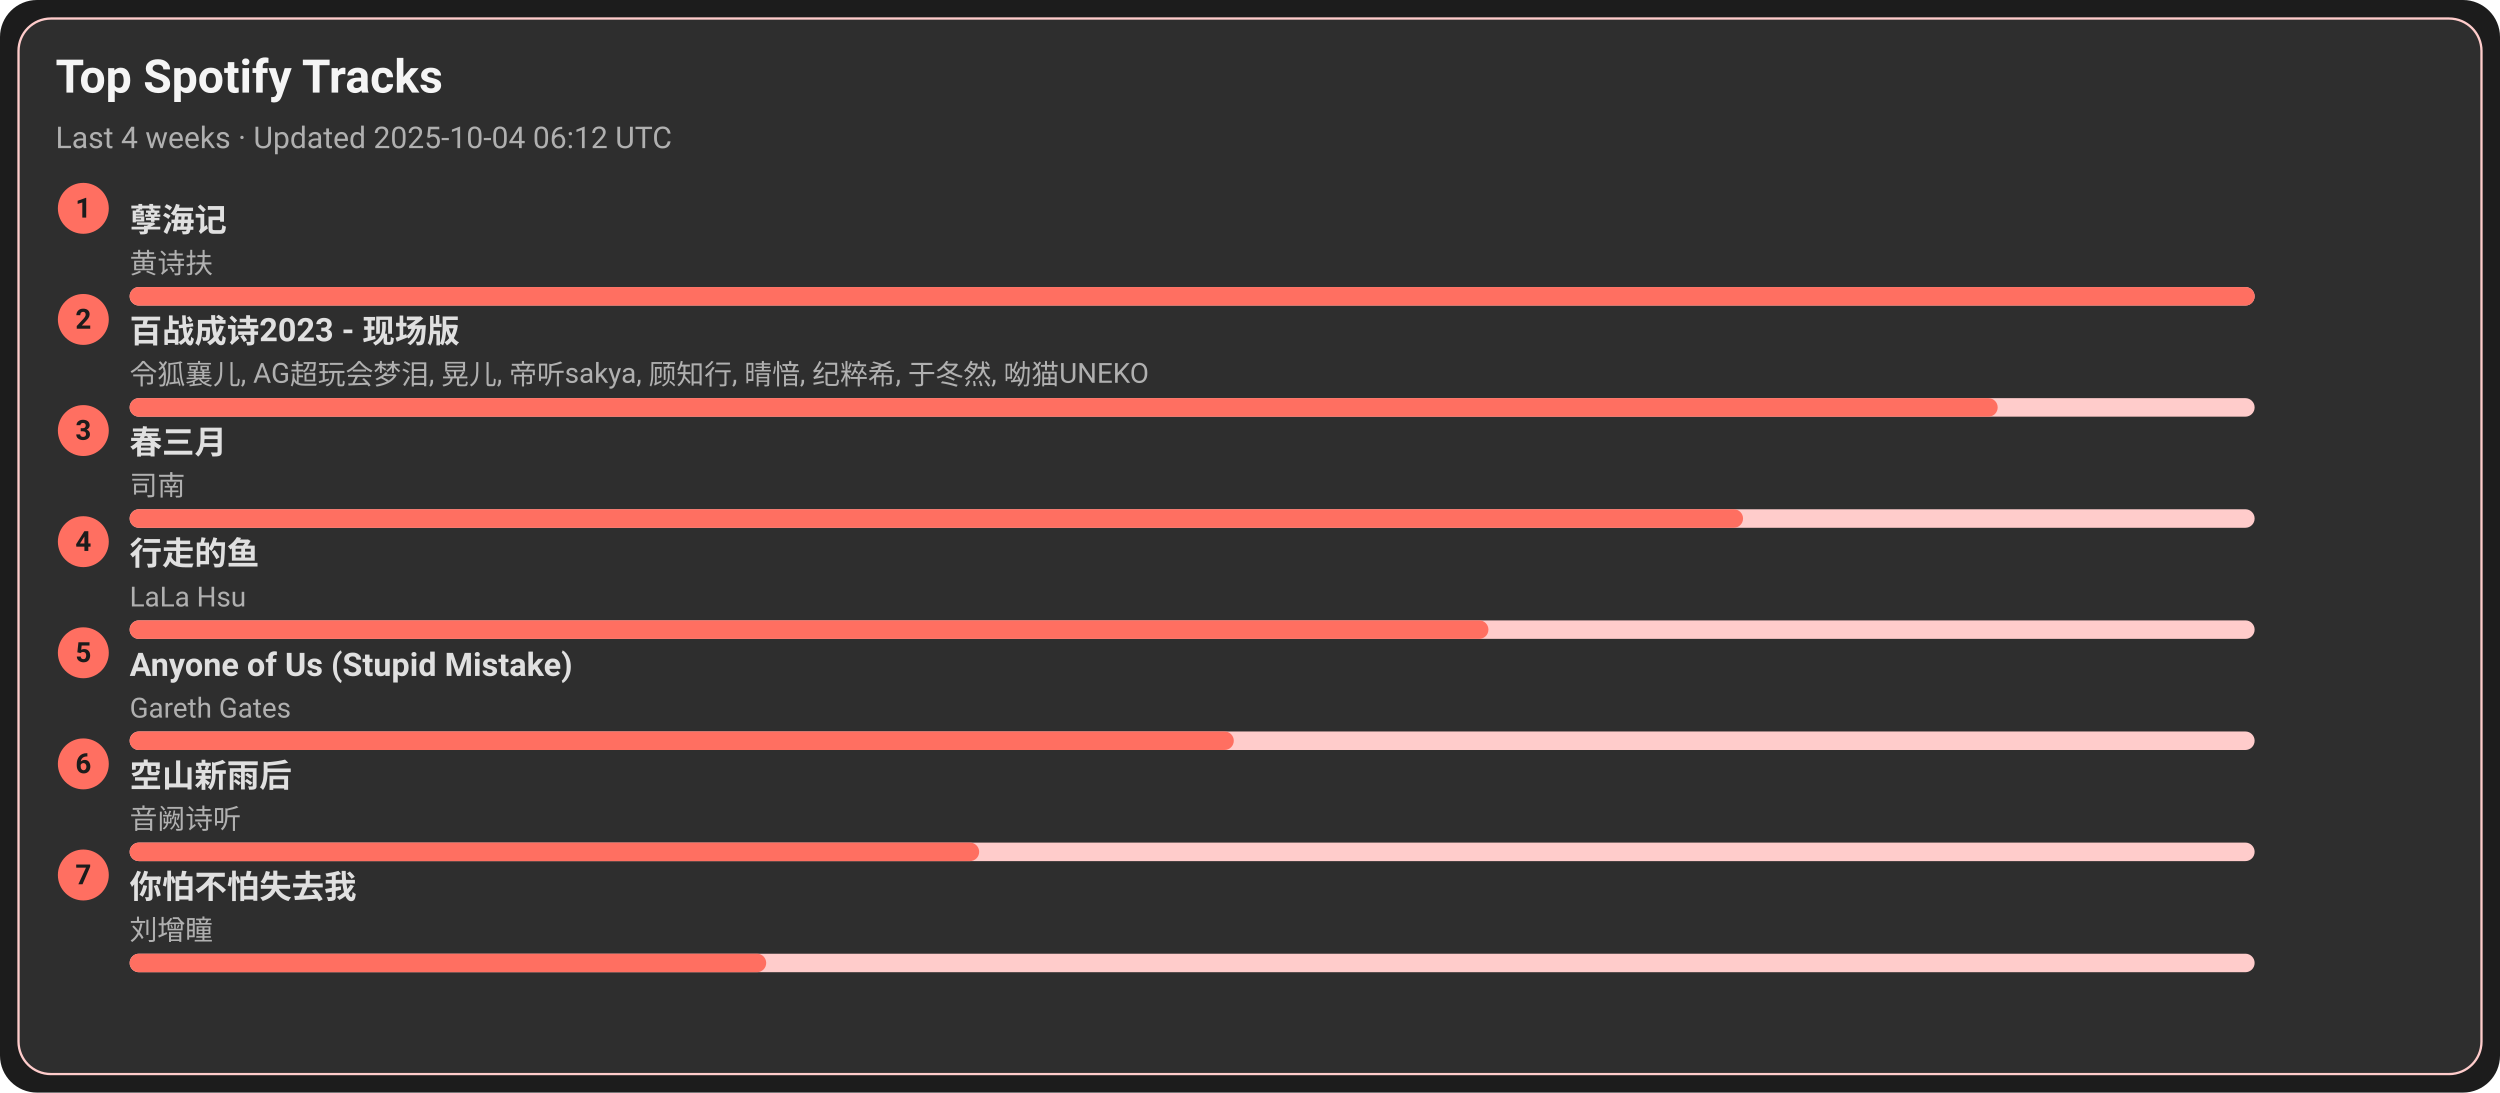
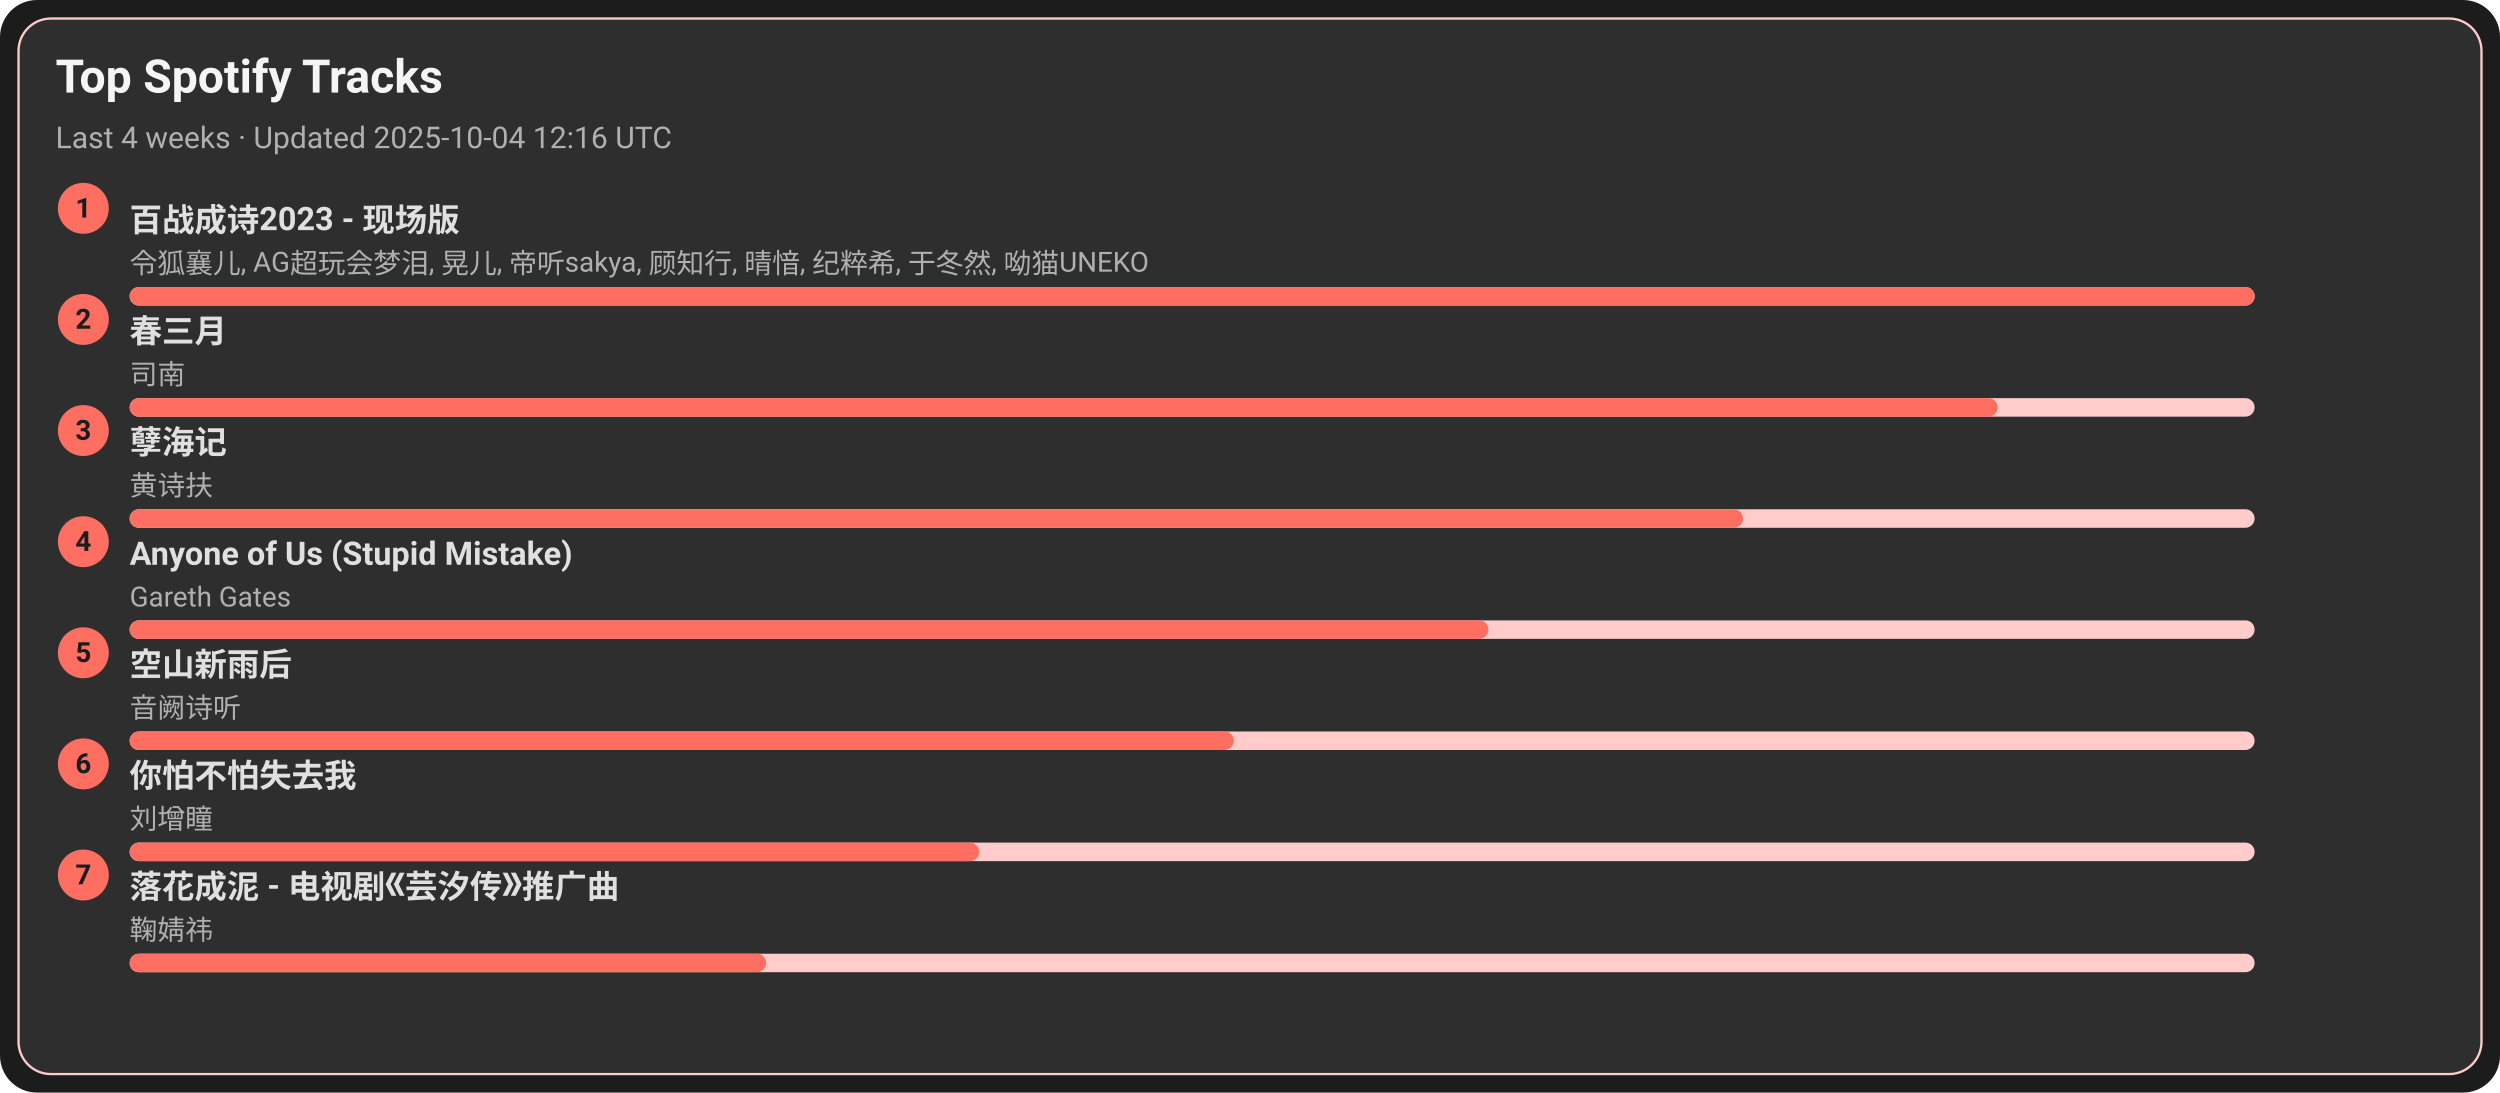
<svg xmlns="http://www.w3.org/2000/svg" width="1080" height="472" viewBox="0 0 1080 472">
  <style>text{font-family:-apple-system,BlinkMacSystemFont,Segoe UI,Roboto,Ubuntu,Helvetica Neue,Arial,Noto Sans,sans-serif}</style>
  <rect width="1080" height="472" rx="16" fill="#1c1c1c" />
  <rect x="8" y="8" width="1064" height="456" rx="14" fill="#2e2e2e" stroke="#ffcccb" />
  <text x="24" y="40" font-size="20" fill="#f5f5f5" font-weight="600">Top Spotify Tracks</text>
-   <text x="24" y="64" font-size="13" fill="#b0b0b0">Last 4 weeks · Updated 2025-10-04 06:12 UTC</text>
+   <text x="24" y="64" font-size="13" fill="#b0b0b0">Last 4 weeks · Updated 2025-10-04 12:16 UTC</text>
  <circle cx="36" cy="90" r="11" fill="#ff6f61" />
  <text x="36" y="94" text-anchor="middle" font-size="12" fill="#1c1c1c" font-weight="700">1</text>
-   <a href="https://open.spotify.com/track/3eIovUMhirNN6btJbpzNqD" target="_blank" rel="noopener noreferrer">
-     <text x="56" y="100" font-size="14" fill="#e0e0e0" font-weight="600">孽海记</text>
+   <a href="https://open.spotify.com/track/2gttnS8fWnDwziLFt2TLEi" target="_blank" rel="noopener noreferrer">
+     <text x="56" y="100" font-size="14" fill="#e0e0e0" font-weight="600">百战成诗2023 - 现场版</text>
  </a>
-   <text x="56" y="118" font-size="12" fill="#b0b0b0">黄诗扶</text>
+   <text x="56" y="118" font-size="12" fill="#b0b0b0">令狐襄儿, AG超玩会梦泪, 晃儿, 帝听sakya, 顾知行, 晴愔, 纪粹希, 于冬然, 呦猫UNEKO</text>
  <rect x="56" y="124" width="918" height="8" rx="4" fill="#ffcccb" />
  <rect x="56" y="124" width="918" height="8" rx="4" fill="#ff6f61" />
  <circle cx="36" cy="138" r="11" fill="#ff6f61" />
  <text x="36" y="142" text-anchor="middle" font-size="12" fill="#1c1c1c" font-weight="700">2</text>
-   <a href="https://open.spotify.com/track/2gttnS8fWnDwziLFt2TLEi" target="_blank" rel="noopener noreferrer">
-     <text x="56" y="148" font-size="14" fill="#e0e0e0" font-weight="600">百战成诗2023 - 现场版</text>
+   <a href="https://open.spotify.com/track/5A9BOP4WTk2UayDlMb8w98" target="_blank" rel="noopener noreferrer">
+     <text x="56" y="148" font-size="14" fill="#e0e0e0" font-weight="600">春三月</text>
  </a>
-   <text x="56" y="166" font-size="12" fill="#b0b0b0">令狐襄儿, AG超玩会梦泪, 晃儿, 帝听sakya, 顾知行, 晴愔, 纪粹希, 于冬然, 呦猫UNEKO</text>
+   <text x="56" y="166" font-size="12" fill="#b0b0b0">司南</text>
  <rect x="56" y="172" width="918" height="8" rx="4" fill="#ffcccb" />
  <rect x="56" y="172" width="807" height="8" rx="4" fill="#ff6f61" />
  <circle cx="36" cy="186" r="11" fill="#ff6f61" />
  <text x="36" y="190" text-anchor="middle" font-size="12" fill="#1c1c1c" font-weight="700">3</text>
-   <a href="https://open.spotify.com/track/5A9BOP4WTk2UayDlMb8w98" target="_blank" rel="noopener noreferrer">
-     <text x="56" y="196" font-size="14" fill="#e0e0e0" font-weight="600">春三月</text>
+   <a href="https://open.spotify.com/track/3eIovUMhirNN6btJbpzNqD" target="_blank" rel="noopener noreferrer">
+     <text x="56" y="196" font-size="14" fill="#e0e0e0" font-weight="600">孽海记</text>
  </a>
-   <text x="56" y="214" font-size="12" fill="#b0b0b0">司南</text>
+   <text x="56" y="214" font-size="12" fill="#b0b0b0">黄诗扶</text>
  <rect x="56" y="220" width="918" height="8" rx="4" fill="#ffcccb" />
  <rect x="56" y="220" width="697" height="8" rx="4" fill="#ff6f61" />
  <circle cx="36" cy="234" r="11" fill="#ff6f61" />
  <text x="36" y="238" text-anchor="middle" font-size="12" fill="#1c1c1c" font-weight="700">4</text>
-   <a href="https://open.spotify.com/track/5tGyQ1cWTaHBfZSHWr8AZb" target="_blank" rel="noopener noreferrer">
-     <text x="56" y="244" font-size="14" fill="#e0e0e0" font-weight="600">行走的鱼</text>
+   <a href="https://open.spotify.com/track/7KZo8AI9F3Vnn3FXEYBL9f" target="_blank" rel="noopener noreferrer">
+     <text x="56" y="244" font-size="14" fill="#e0e0e0" font-weight="600">Anyone of Us (Stupid Mistake)</text>
  </a>
-   <text x="56" y="262" font-size="12" fill="#b0b0b0">LaLa Hsu</text>
+   <text x="56" y="262" font-size="12" fill="#b0b0b0">Gareth Gates</text>
  <rect x="56" y="268" width="918" height="8" rx="4" fill="#ffcccb" />
  <rect x="56" y="268" width="587" height="8" rx="4" fill="#ff6f61" />
  <circle cx="36" cy="282" r="11" fill="#ff6f61" />
  <text x="36" y="286" text-anchor="middle" font-size="12" fill="#1c1c1c" font-weight="700">5</text>
-   <a href="https://open.spotify.com/track/7KZo8AI9F3Vnn3FXEYBL9f" target="_blank" rel="noopener noreferrer">
-     <text x="56" y="292" font-size="14" fill="#e0e0e0" font-weight="600">Anyone of Us (Stupid Mistake)</text>
+   <a href="https://open.spotify.com/track/7c1D58U8AIVOGlYzh5U6sk" target="_blank" rel="noopener noreferrer">
+     <text x="56" y="292" font-size="14" fill="#e0e0e0" font-weight="600">空山新雨后</text>
  </a>
-   <text x="56" y="310" font-size="12" fill="#b0b0b0">Gareth Gates</text>
+   <text x="56" y="310" font-size="12" fill="#b0b0b0">音阙诗听</text>
  <rect x="56" y="316" width="918" height="8" rx="4" fill="#ffcccb" />
  <rect x="56" y="316" width="477" height="8" rx="4" fill="#ff6f61" />
  <circle cx="36" cy="330" r="11" fill="#ff6f61" />
  <text x="36" y="334" text-anchor="middle" font-size="12" fill="#1c1c1c" font-weight="700">6</text>
-   <a href="https://open.spotify.com/track/7c1D58U8AIVOGlYzh5U6sk" target="_blank" rel="noopener noreferrer">
-     <text x="56" y="340" font-size="14" fill="#e0e0e0" font-weight="600">空山新雨后</text>
+   <a href="https://open.spotify.com/track/0vKJhYNufamYZncaY3A8TO" target="_blank" rel="noopener noreferrer">
+     <text x="56" y="340" font-size="14" fill="#e0e0e0" font-weight="600">你怕不怕失去我</text>
  </a>
-   <text x="56" y="358" font-size="12" fill="#b0b0b0">音阙诗听</text>
+   <text x="56" y="358" font-size="12" fill="#b0b0b0">刘增瞳</text>
  <rect x="56" y="364" width="918" height="8" rx="4" fill="#ffcccb" />
  <rect x="56" y="364" width="367" height="8" rx="4" fill="#ff6f61" />
  <circle cx="36" cy="378" r="11" fill="#ff6f61" />
  <text x="36" y="382" text-anchor="middle" font-size="12" fill="#1c1c1c" font-weight="700">7</text>
-   <a href="https://open.spotify.com/track/0vKJhYNufamYZncaY3A8TO" target="_blank" rel="noopener noreferrer">
-     <text x="56" y="388" font-size="14" fill="#e0e0e0" font-weight="600">你怕不怕失去我</text>
+   <a href="https://open.spotify.com/track/3kOZsJz3crGIWWHeoCNa0O" target="_blank" rel="noopener noreferrer">
+     <text x="56" y="388" font-size="14" fill="#e0e0e0" font-weight="600">落花成泥 - 电视剧《芸汐传》推广曲</text>
  </a>
-   <text x="56" y="406" font-size="12" fill="#b0b0b0">刘增瞳</text>
+   <text x="56" y="406" font-size="12" fill="#b0b0b0">鞠婧祎</text>
  <rect x="56" y="412" width="918" height="8" rx="4" fill="#ffcccb" />
  <rect x="56" y="412" width="275" height="8" rx="4" fill="#ff6f61" />
</svg>
